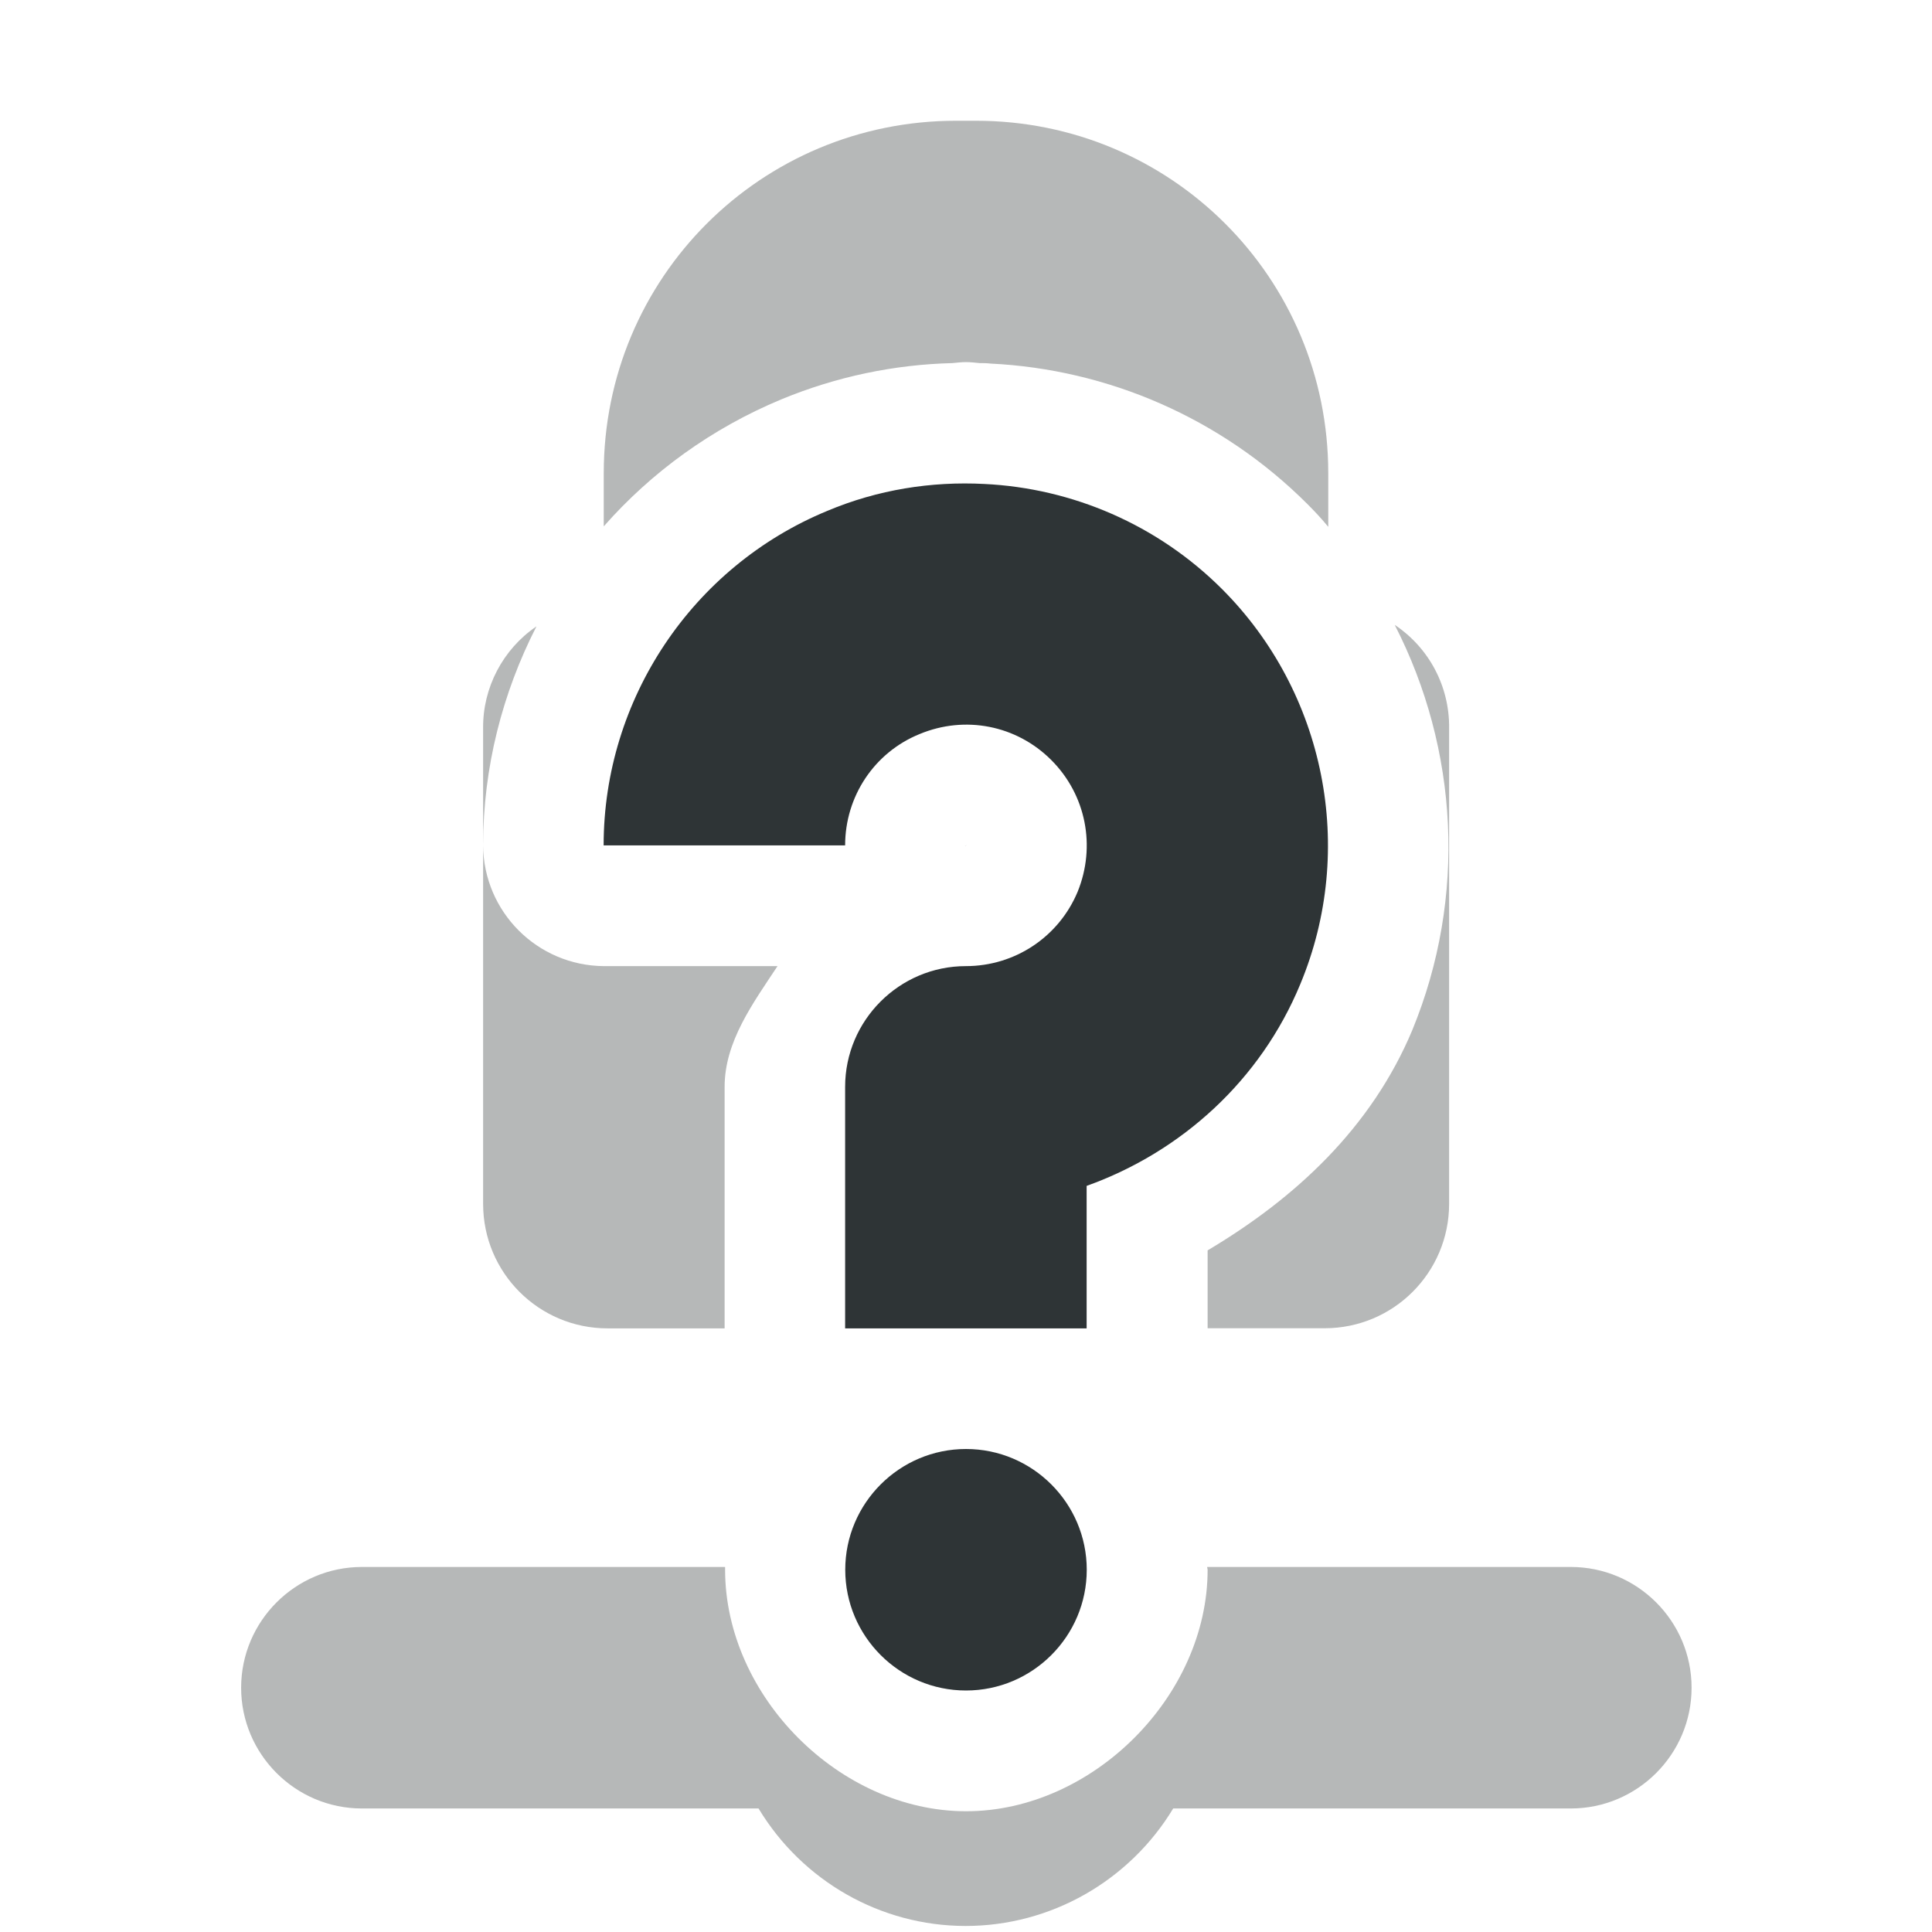
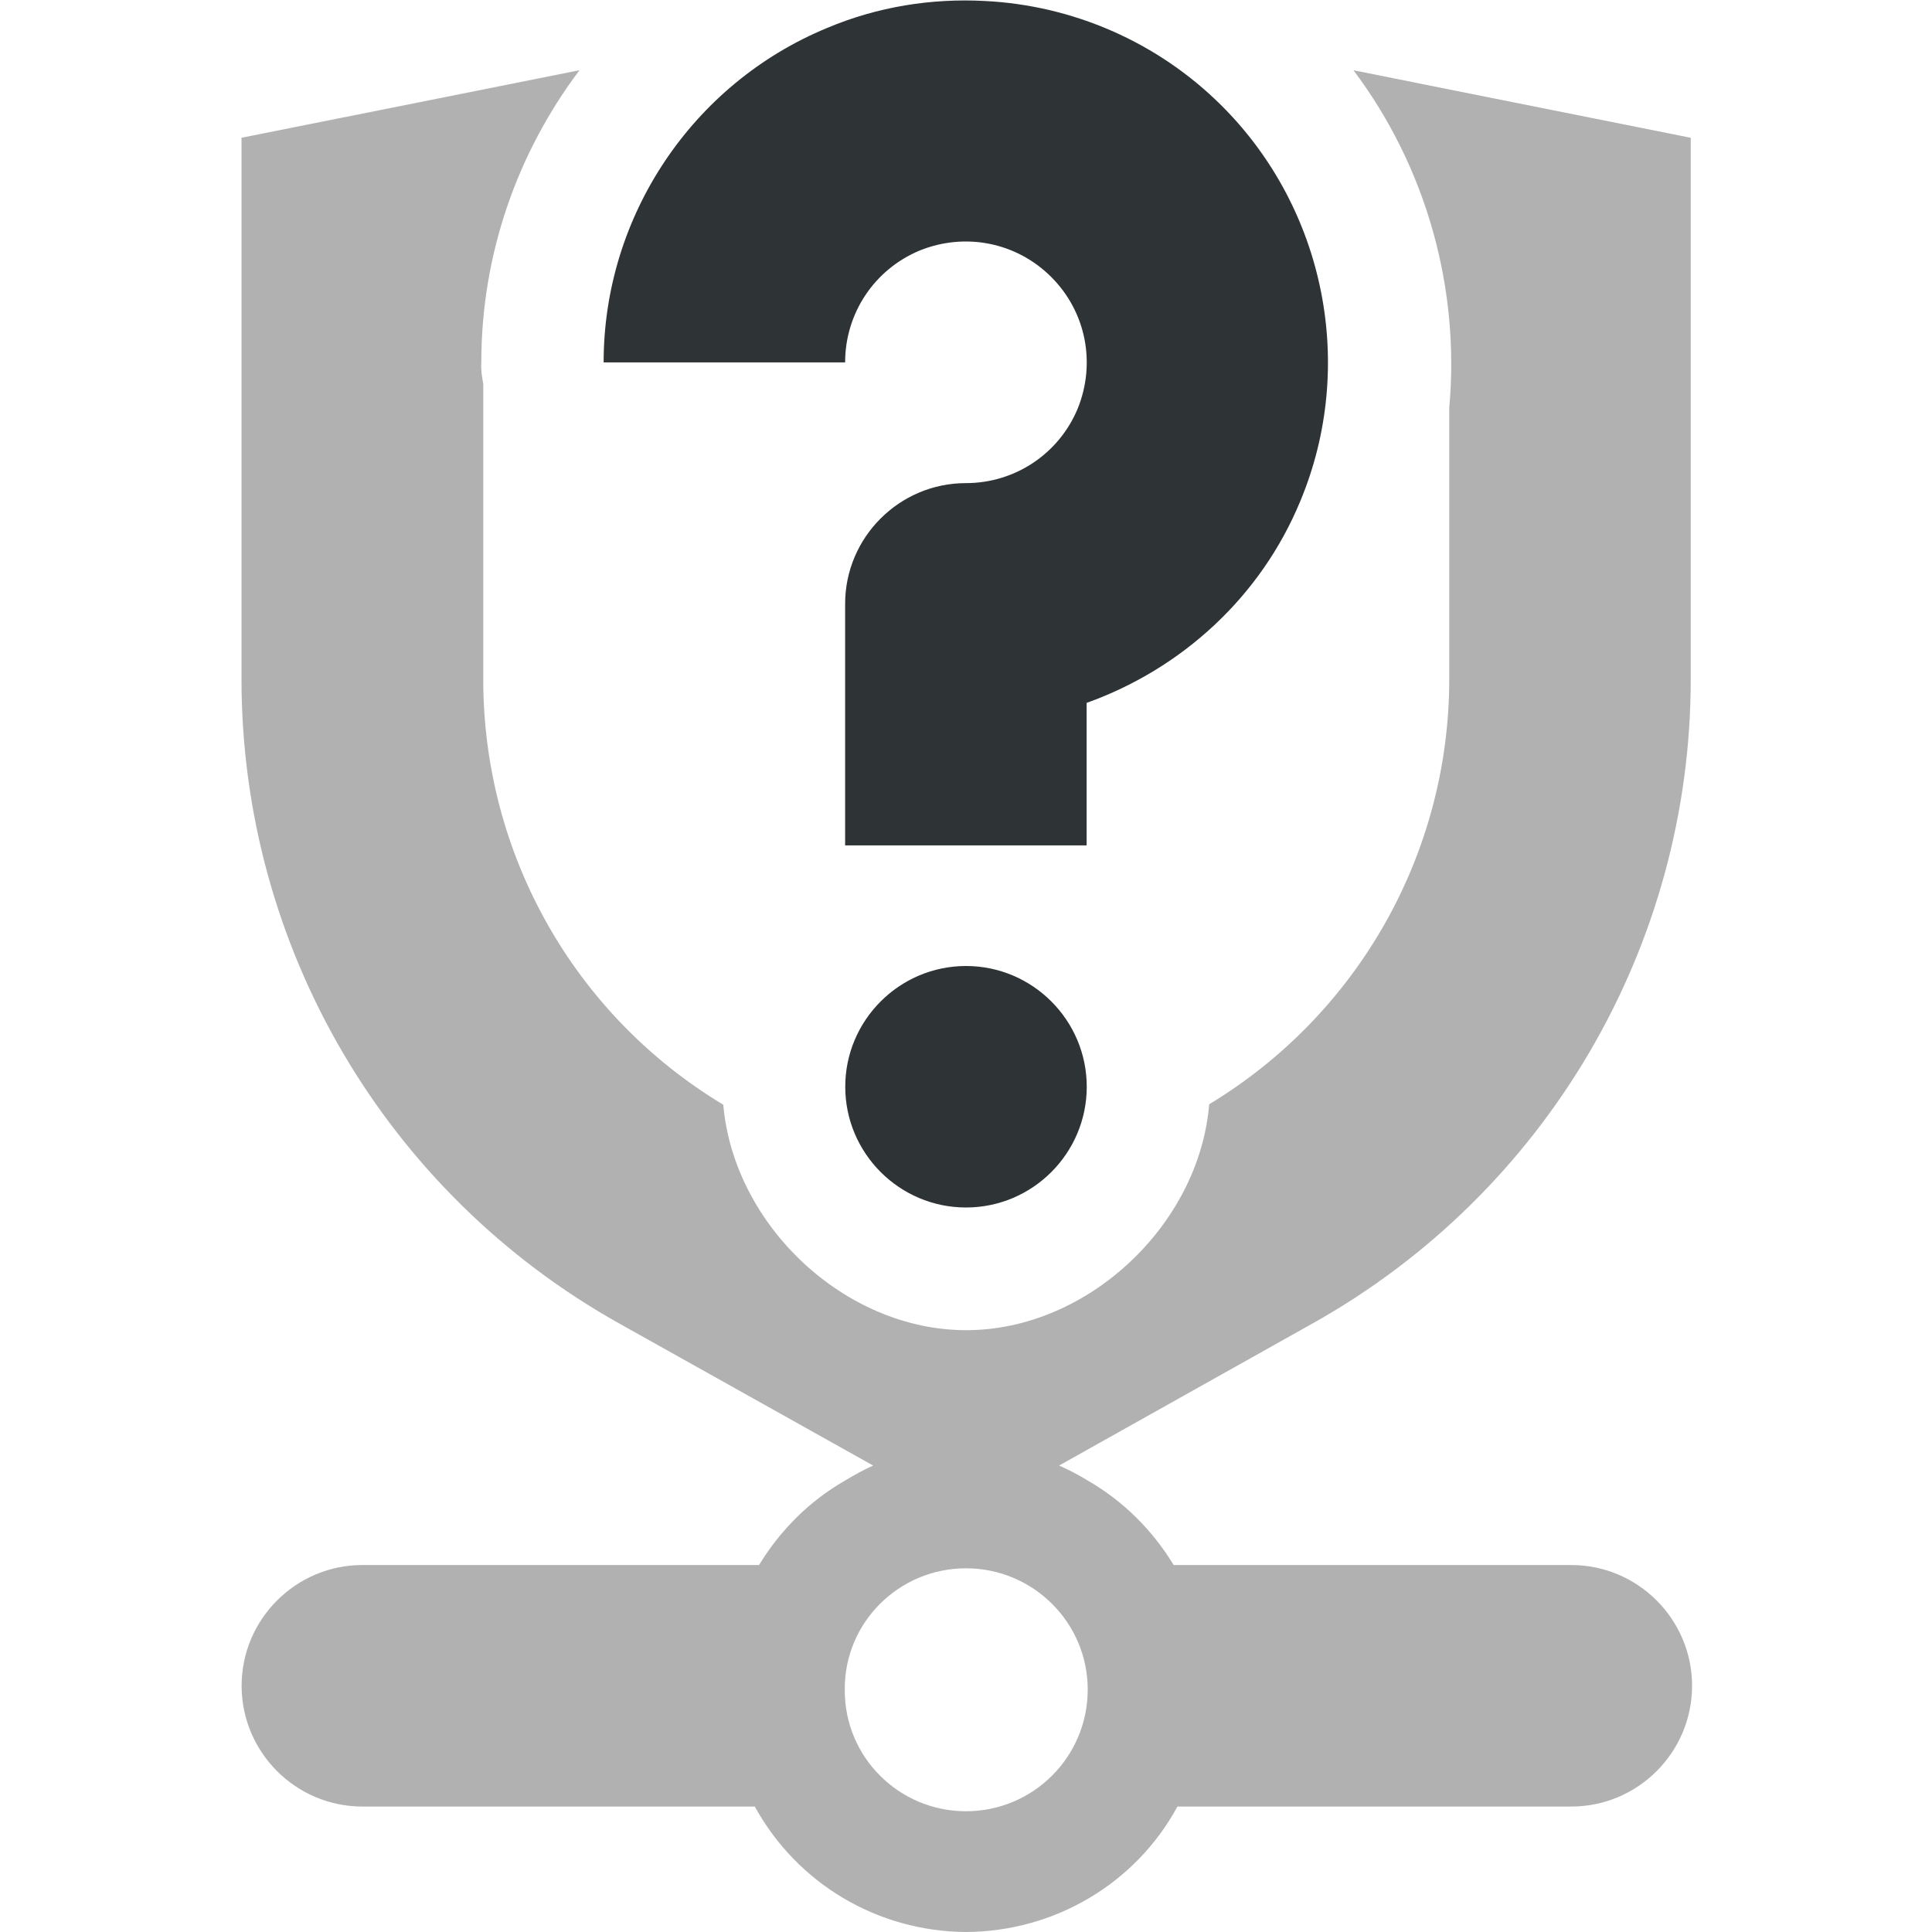
<svg xmlns="http://www.w3.org/2000/svg" height="16px" viewBox="0 0 16 16" width="16px">
-   <g fill="#2e3436">
-     <path d="m 7.918 1 c -1.617 0 -2.918 1.301 -2.918 2.918 v 0.441 c 0.395 -0.449 0.895 -0.812 1.469 -1.051 c 0.461 -0.191 0.941 -0.289 1.418 -0.301 c 0.039 -0.004 0.074 -0.008 0.113 -0.008 s 0.074 0.004 0.113 0.008 c 0.027 0 0.059 0 0.09 0.004 c 0.969 0.047 1.91 0.449 2.625 1.164 c 0.059 0.059 0.117 0.121 0.172 0.188 v -0.445 c 0 -1.617 -1.301 -2.918 -2.918 -2.918 z m 3.633 4.176 c 0.527 1.027 0.598 2.254 0.145 3.355 c -0.34 0.812 -0.973 1.395 -1.695 1.824 v 0.645 h 0.969 c 0.57 0 1.031 -0.461 1.031 -1.031 v -3.938 c 0.004 -0.344 -0.164 -0.664 -0.449 -0.855 z m -7.109 0.012 c -0.277 0.188 -0.445 0.508 -0.441 0.844 v 3.938 c 0 0.57 0.461 1.031 1.031 1.031 h 0.969 v -2 c 0 -0.375 0.234 -0.691 0.438 -1 h -1.438 c -0.551 -0.004 -0.996 -0.449 -1 -1 c 0 -0.645 0.16 -1.262 0.441 -1.812 z m 3.559 1.812 c -0.004 0.004 -0.008 0.004 -0.008 0.008 c 0.004 -0.004 0.008 -0.008 0.012 -0.008 z m -5.004 5.977 c -0.551 0 -1 0.449 -1 1 c 0 0.551 0.449 1 1 1 h 3.285 c 0.363 0.602 1.012 0.973 1.715 0.973 s 1.355 -0.371 1.719 -0.973 h 3.293 c 0.551 0 1 -0.449 1 -1 c 0 -0.551 -0.449 -1 -1 -1 h -3.012 c 0 0.008 0.004 0.016 0.004 0.023 c 0 1.047 -0.953 2 -2 2 s -1.996 -0.953 -1.996 -2 c 0 -0.008 0 -0.016 0 -0.023 z m 0 0" fill-opacity="0.349" />
-     <path d="m 8.152 4.008 c -0.438 -0.023 -0.883 0.047 -1.301 0.223 c -1.117 0.461 -1.852 1.559 -1.852 2.77 h 2 c 0 -0.406 0.242 -0.77 0.617 -0.922 c 0.375 -0.156 0.801 -0.074 1.09 0.215 c 0.289 0.289 0.371 0.715 0.219 1.09 c -0.156 0.375 -0.52 0.617 -0.926 0.617 c -0.551 0 -1 0.449 -1 1 v 2 h 2 v -1.18 c 0.785 -0.281 1.441 -0.875 1.77 -1.672 c 0.465 -1.117 0.207 -2.414 -0.648 -3.27 c -0.535 -0.535 -1.242 -0.836 -1.969 -0.871 z m -0.152 7.992 c -0.551 0 -1 0.449 -1 1 s 0.449 1 1 1 s 1 -0.449 1 -1 s -0.449 -1 -1 -1 z m 0 0" />
-   </g>
+   <path d="m 4.797 0.582 l -2.797 0.559 v 4.484 c 0 2.215 1.195 4.254 3.129 5.336 l 2.102 1.176 c -0.078 0.035 -0.156 0.078 -0.234 0.125 c -0.293 0.168 -0.535 0.41 -0.711 0.699 h -3.285 c -0.551 0 -1 0.449 -1 1 c 0 0.551 0.449 1 1 1 h 3.25 c 0.352 0.641 1.02 1.035 1.75 1.039 c 0.73 -0.004 1.402 -0.398 1.75 -1.039 h 3.262 c 0.551 0 1 -0.449 1 -1 c 0 -0.551 -0.449 -1 -1 -1 h -3.293 c -0.176 -0.289 -0.418 -0.531 -0.711 -0.699 c -0.082 -0.051 -0.16 -0.09 -0.238 -0.125 l 2.098 -1.176 c 1.934 -1.082 3.133 -3.121 3.133 -5.336 v -4.484 l -2.793 -0.559 c 0.605 0.805 0.883 1.809 0.793 2.797 v 2.246 c 0 1.445 -0.758 2.777 -1.988 3.52 c -0.082 0.996 -1.004 1.871 -2.012 1.871 s -1.926 -0.871 -2.012 -1.867 c -1.234 -0.742 -1.988 -2.074 -1.988 -3.523 v -2.449 c -0.012 -0.059 -0.02 -0.117 -0.016 -0.176 c 0 -0.891 0.297 -1.734 0.812 -2.418 z m 3.203 12.406 c 0.555 0 1.008 0.449 1.008 1.004 c 0 0.559 -0.453 1.008 -1.008 1.008 s -1.008 -0.449 -1.004 -1.008 c -0.004 -0.555 0.449 -1.004 1.004 -1.004 z m 0 0" fill="#222222" fill-opacity="0.349" />
+   <path d="m 8.152 0.008 c -0.438 -0.023 -0.883 0.047 -1.301 0.223 c -1.117 0.461 -1.852 1.559 -1.852 2.77 h 2 c 0 -0.406 0.242 -0.77 0.617 -0.926 c 0.375 -0.152 0.801 -0.07 1.09 0.219 c 0.289 0.289 0.371 0.715 0.219 1.09 c -0.156 0.375 -0.52 0.617 -0.926 0.617 c -0.551 0 -1 0.449 -1 1 v 2 h 2 v -1.18 c 0.785 -0.281 1.441 -0.875 1.77 -1.672 c 0.465 -1.117 0.207 -2.414 -0.648 -3.27 c -0.535 -0.535 -1.242 -0.836 -1.969 -0.871 z m -0.152 7.992 c -0.551 0 -1 0.449 -1 1 s 0.449 1 1 1 s 1 -0.449 1 -1 s -0.449 -1 -1 -1 z m 0 0" fill="#2e3436" />
</svg>
